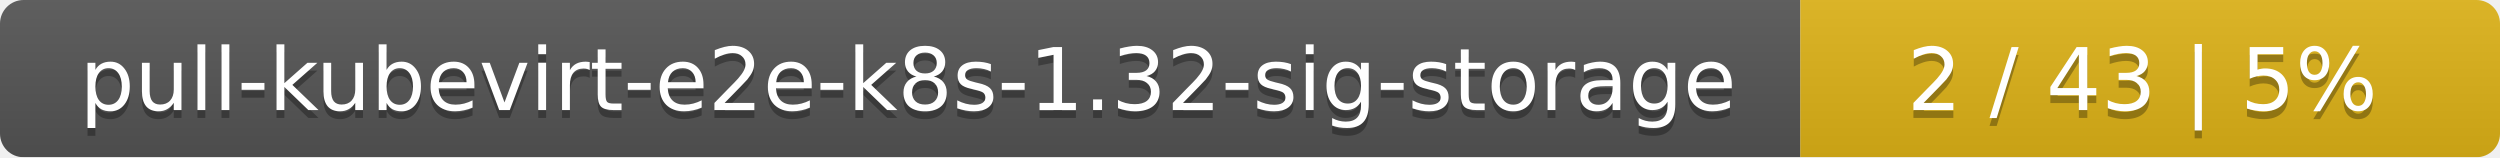
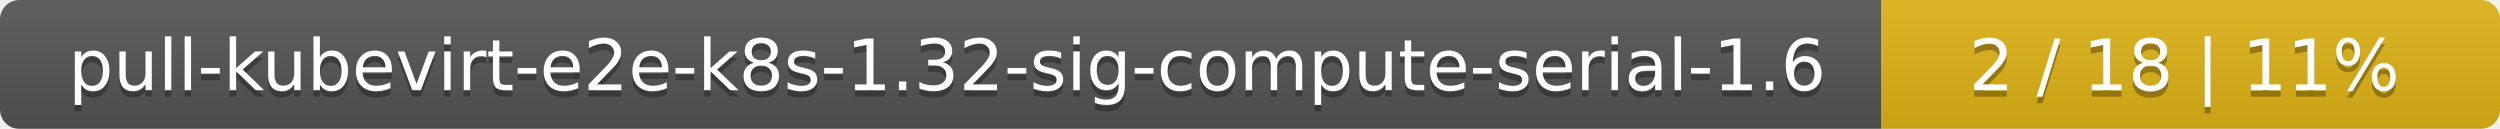
- <svg xmlns="http://www.w3.org/2000/svg" width="318" height="20">
+ <svg xmlns="http://www.w3.org/2000/svg" width="388" height="20">
  <linearGradient id="smooth" x2="0" y2="100%">
    <stop offset="0" stop-color="#bbb" stop-opacity=".1" />
    <stop offset="1" stop-opacity=".1" />
  </linearGradient>
  <mask id="round">
-     <rect width="318" height="20" rx="3" fill="#fff" />
+     <rect width="388" height="20" rx="3" fill="#fff" />
  </mask>
  <g mask="url(#round)">
-     <rect width="229" height="20" fill="#555" />
-     <rect x="229" width="89" height="20" fill="#dfb317" />
-     <rect width="318" height="20" fill="url(#smooth)" />
+     <rect width="292" height="20" fill="#555" />
+     <rect x="292" width="96" height="20" fill="#dfb317" />
+     <rect width="388" height="20" fill="url(#smooth)" />
  </g>
  <g fill="#fff" text-anchor="middle" font-family="DejaVu Sans,Verdana,Geneva,sans-serif" font-size="11">
-     <text x="115.5" y="15" fill="#010101" fill-opacity=".3">pull-kubevirt-e2e-k8s-1.32-sig-storage</text>
-     <text x="115.5" y="14">pull-kubevirt-e2e-k8s-1.32-sig-storage</text>
-     <text x="272.5" y="15" fill="#010101" fill-opacity=".3">2 / 43    |    5%</text>
-     <text x="272.5" y="14">2 / 43    |    5%</text>
+     <text x="147" y="15" fill="#010101" fill-opacity=".3">pull-kubevirt-e2e-k8s-1.32-sig-compute-serial-1.6</text>
+     <text x="147" y="14">pull-kubevirt-e2e-k8s-1.32-sig-compute-serial-1.6</text>
+     <text x="339" y="15" fill="#010101" fill-opacity=".3">2 / 18    |    11%</text>
+     <text x="339" y="14">2 / 18    |    11%</text>
  </g>
</svg>
